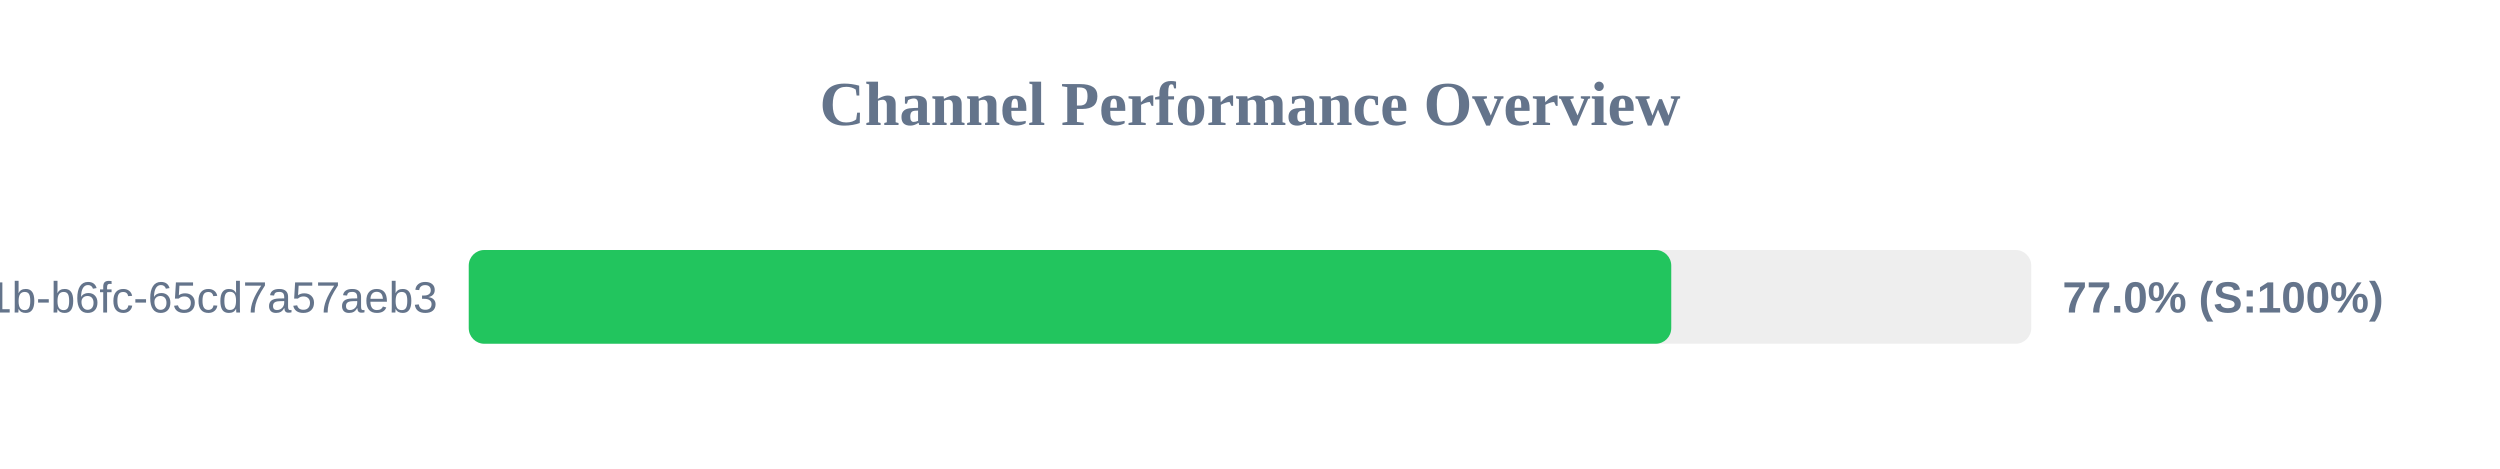
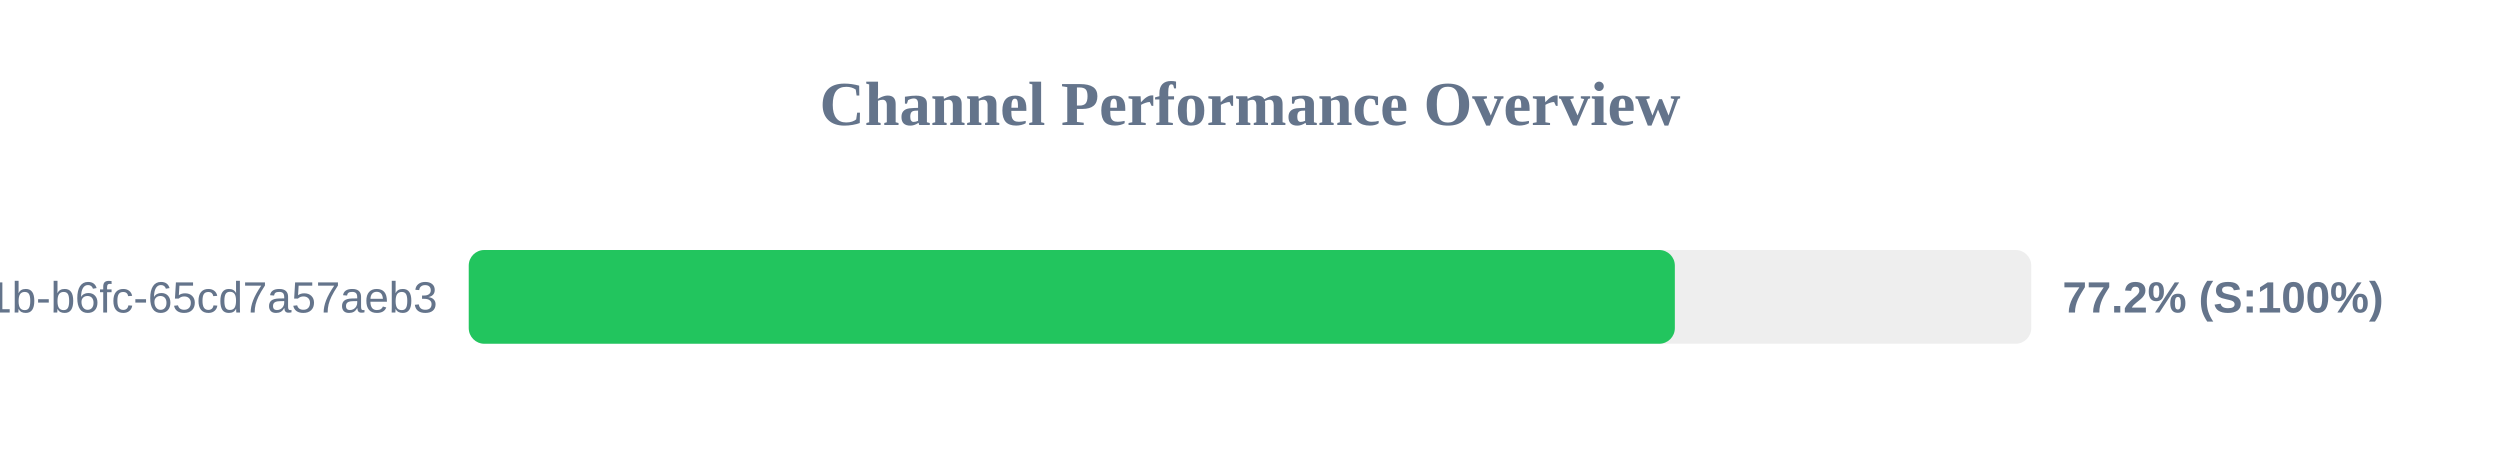
<svg xmlns="http://www.w3.org/2000/svg" width="800" height="150" version="1.1">
  <style>
        .row { font: 14px Arial; fill: #64748b; }
        .score { font: bold 14px Arial; fill: #64748b; }
    </style>
  <text x="400" y="40" text-anchor="middle" font-size="20px" font-weight="bold" fill="#64748b">Channel Performance Overview</text>
  <rect x="150" y="80" width="500" height="30" fill="#eee" rx="5" />
-   <rect x="150" y="80" width="384.8" height="30" fill="#22c55e" rx="5" />
+   <rect x="150" y="80" width="385.95" height="30" fill="#22c55e" rx="5" />
  <text x="140" y="100" text-anchor="end" class="row">?uuid=9c859345-959f-491b-b6fc-65cd7a57aeb3</text>
-   <text x="660" y="100" text-anchor="start" class="score">77.0% (S:100%)</text>
+   <text x="660" y="100" text-anchor="start" class="score">77.2% (S:100%)</text>
</svg>
